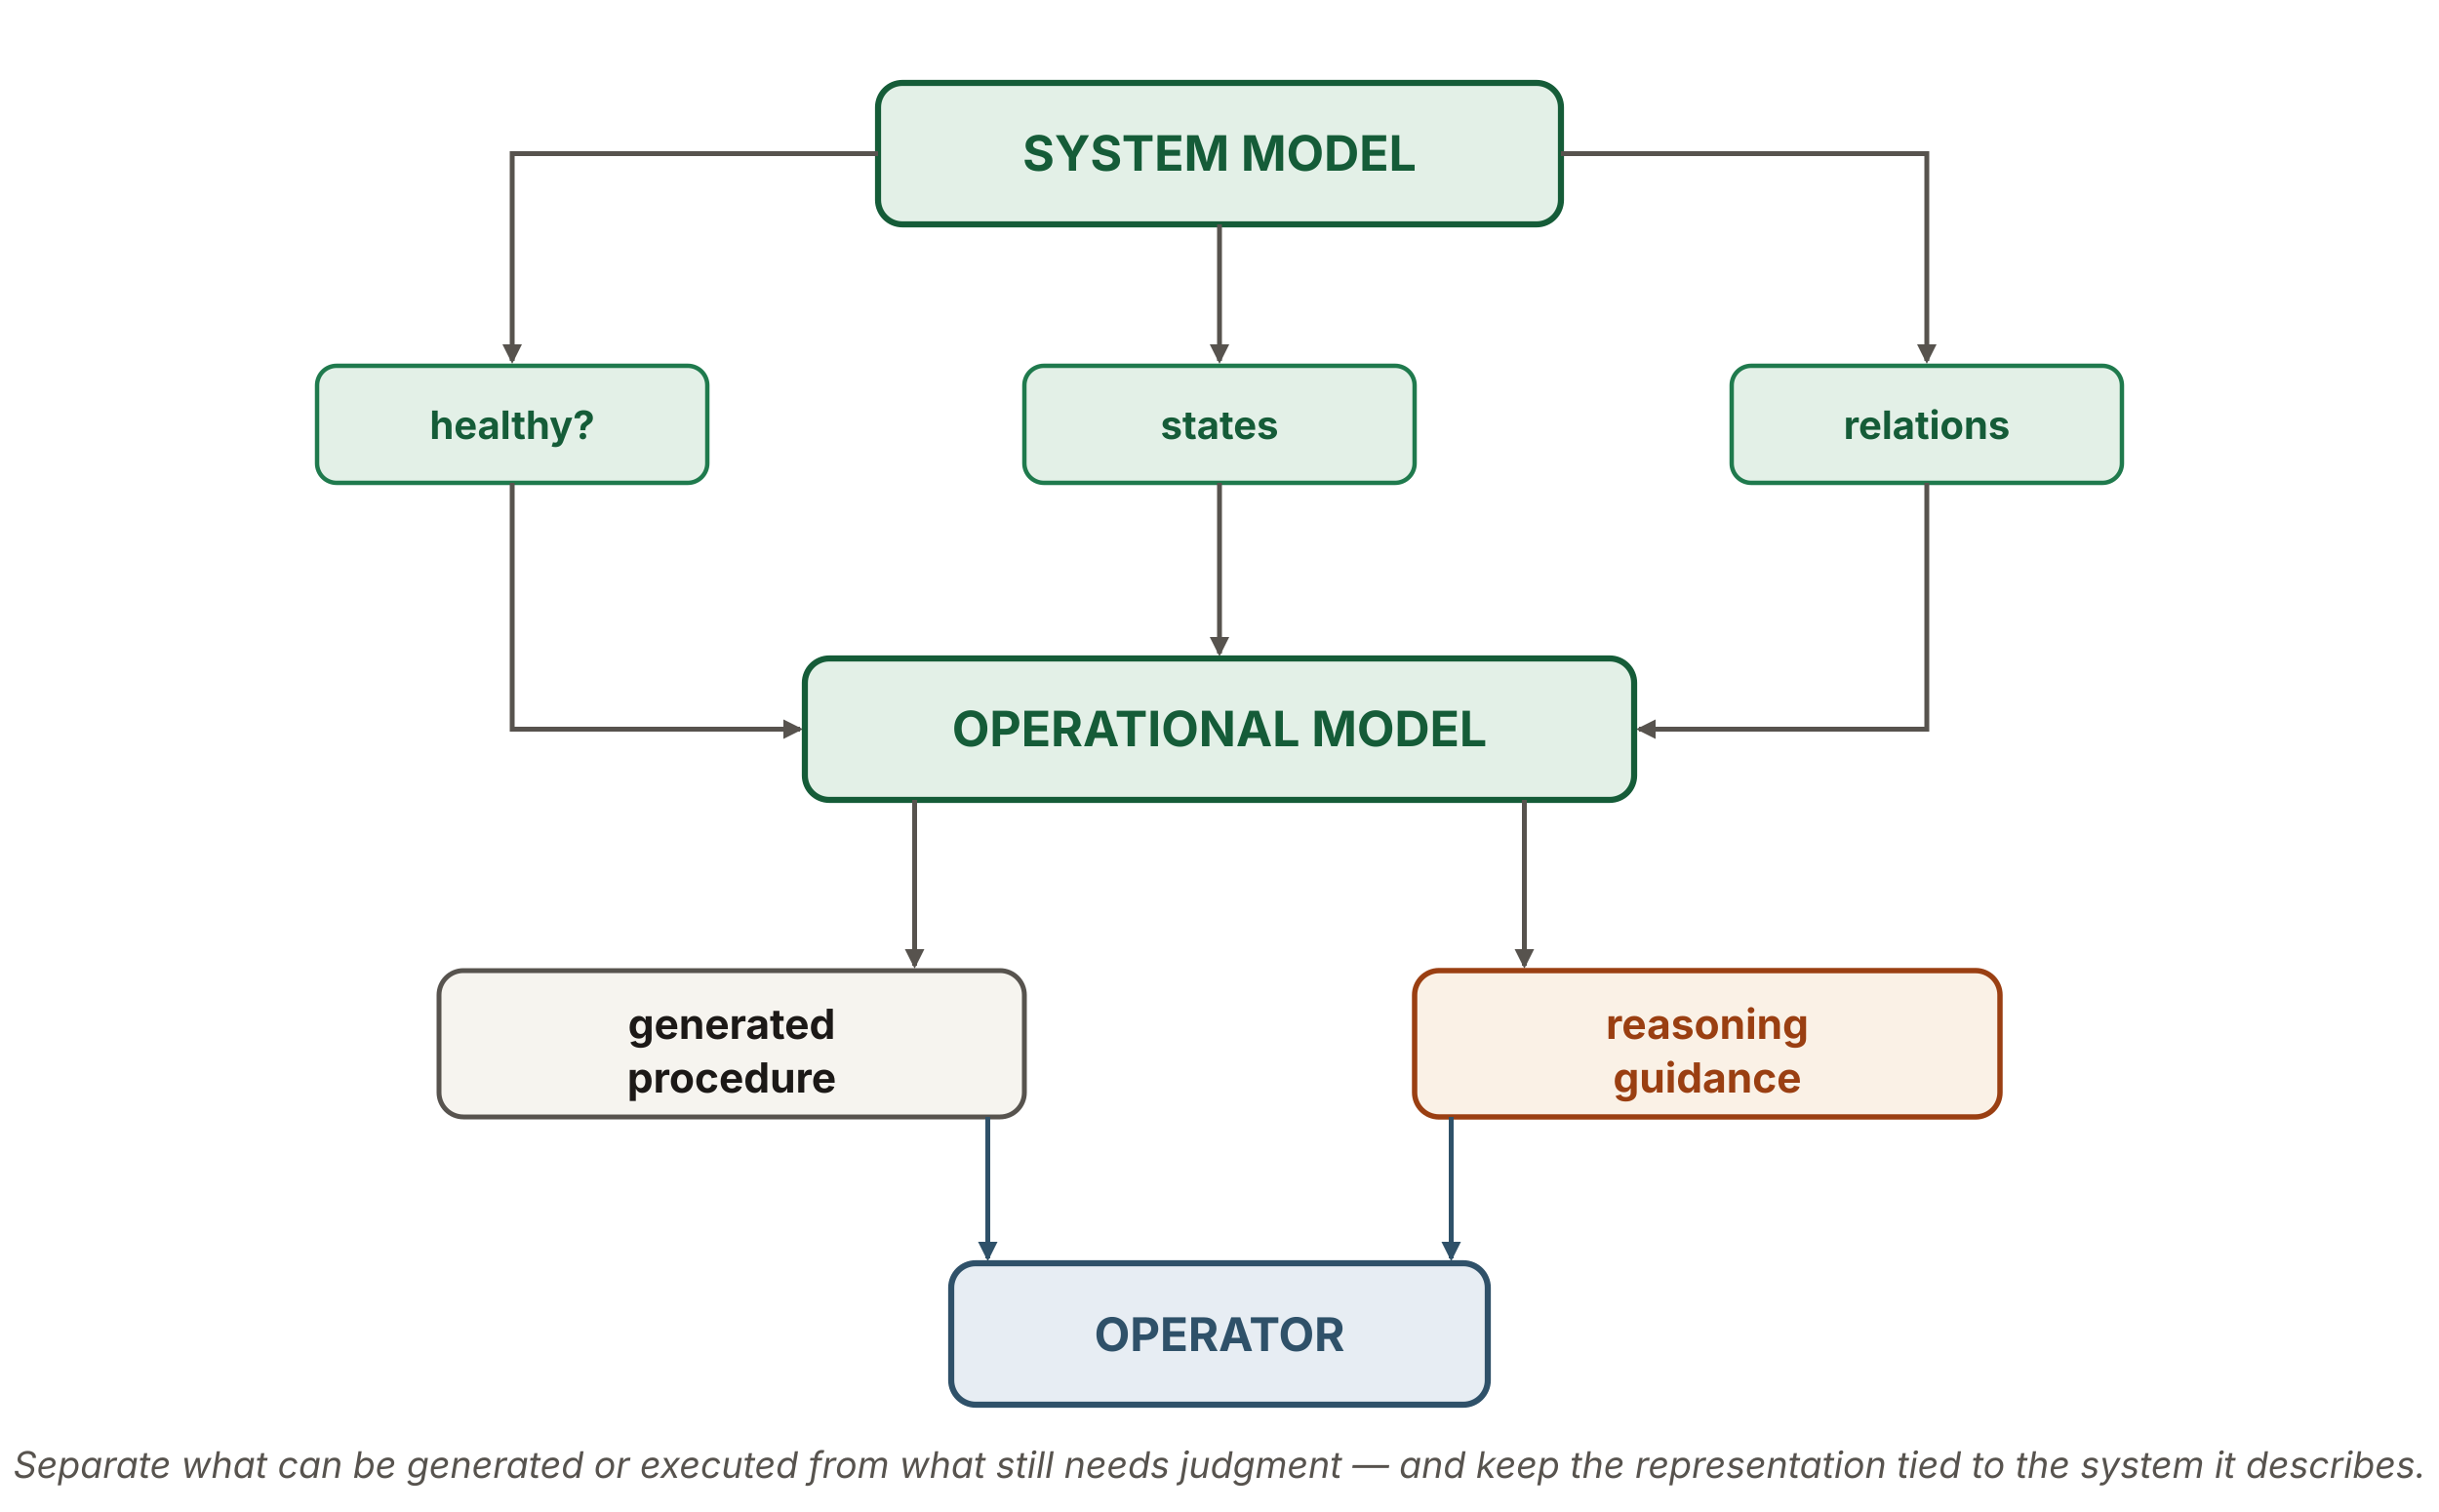
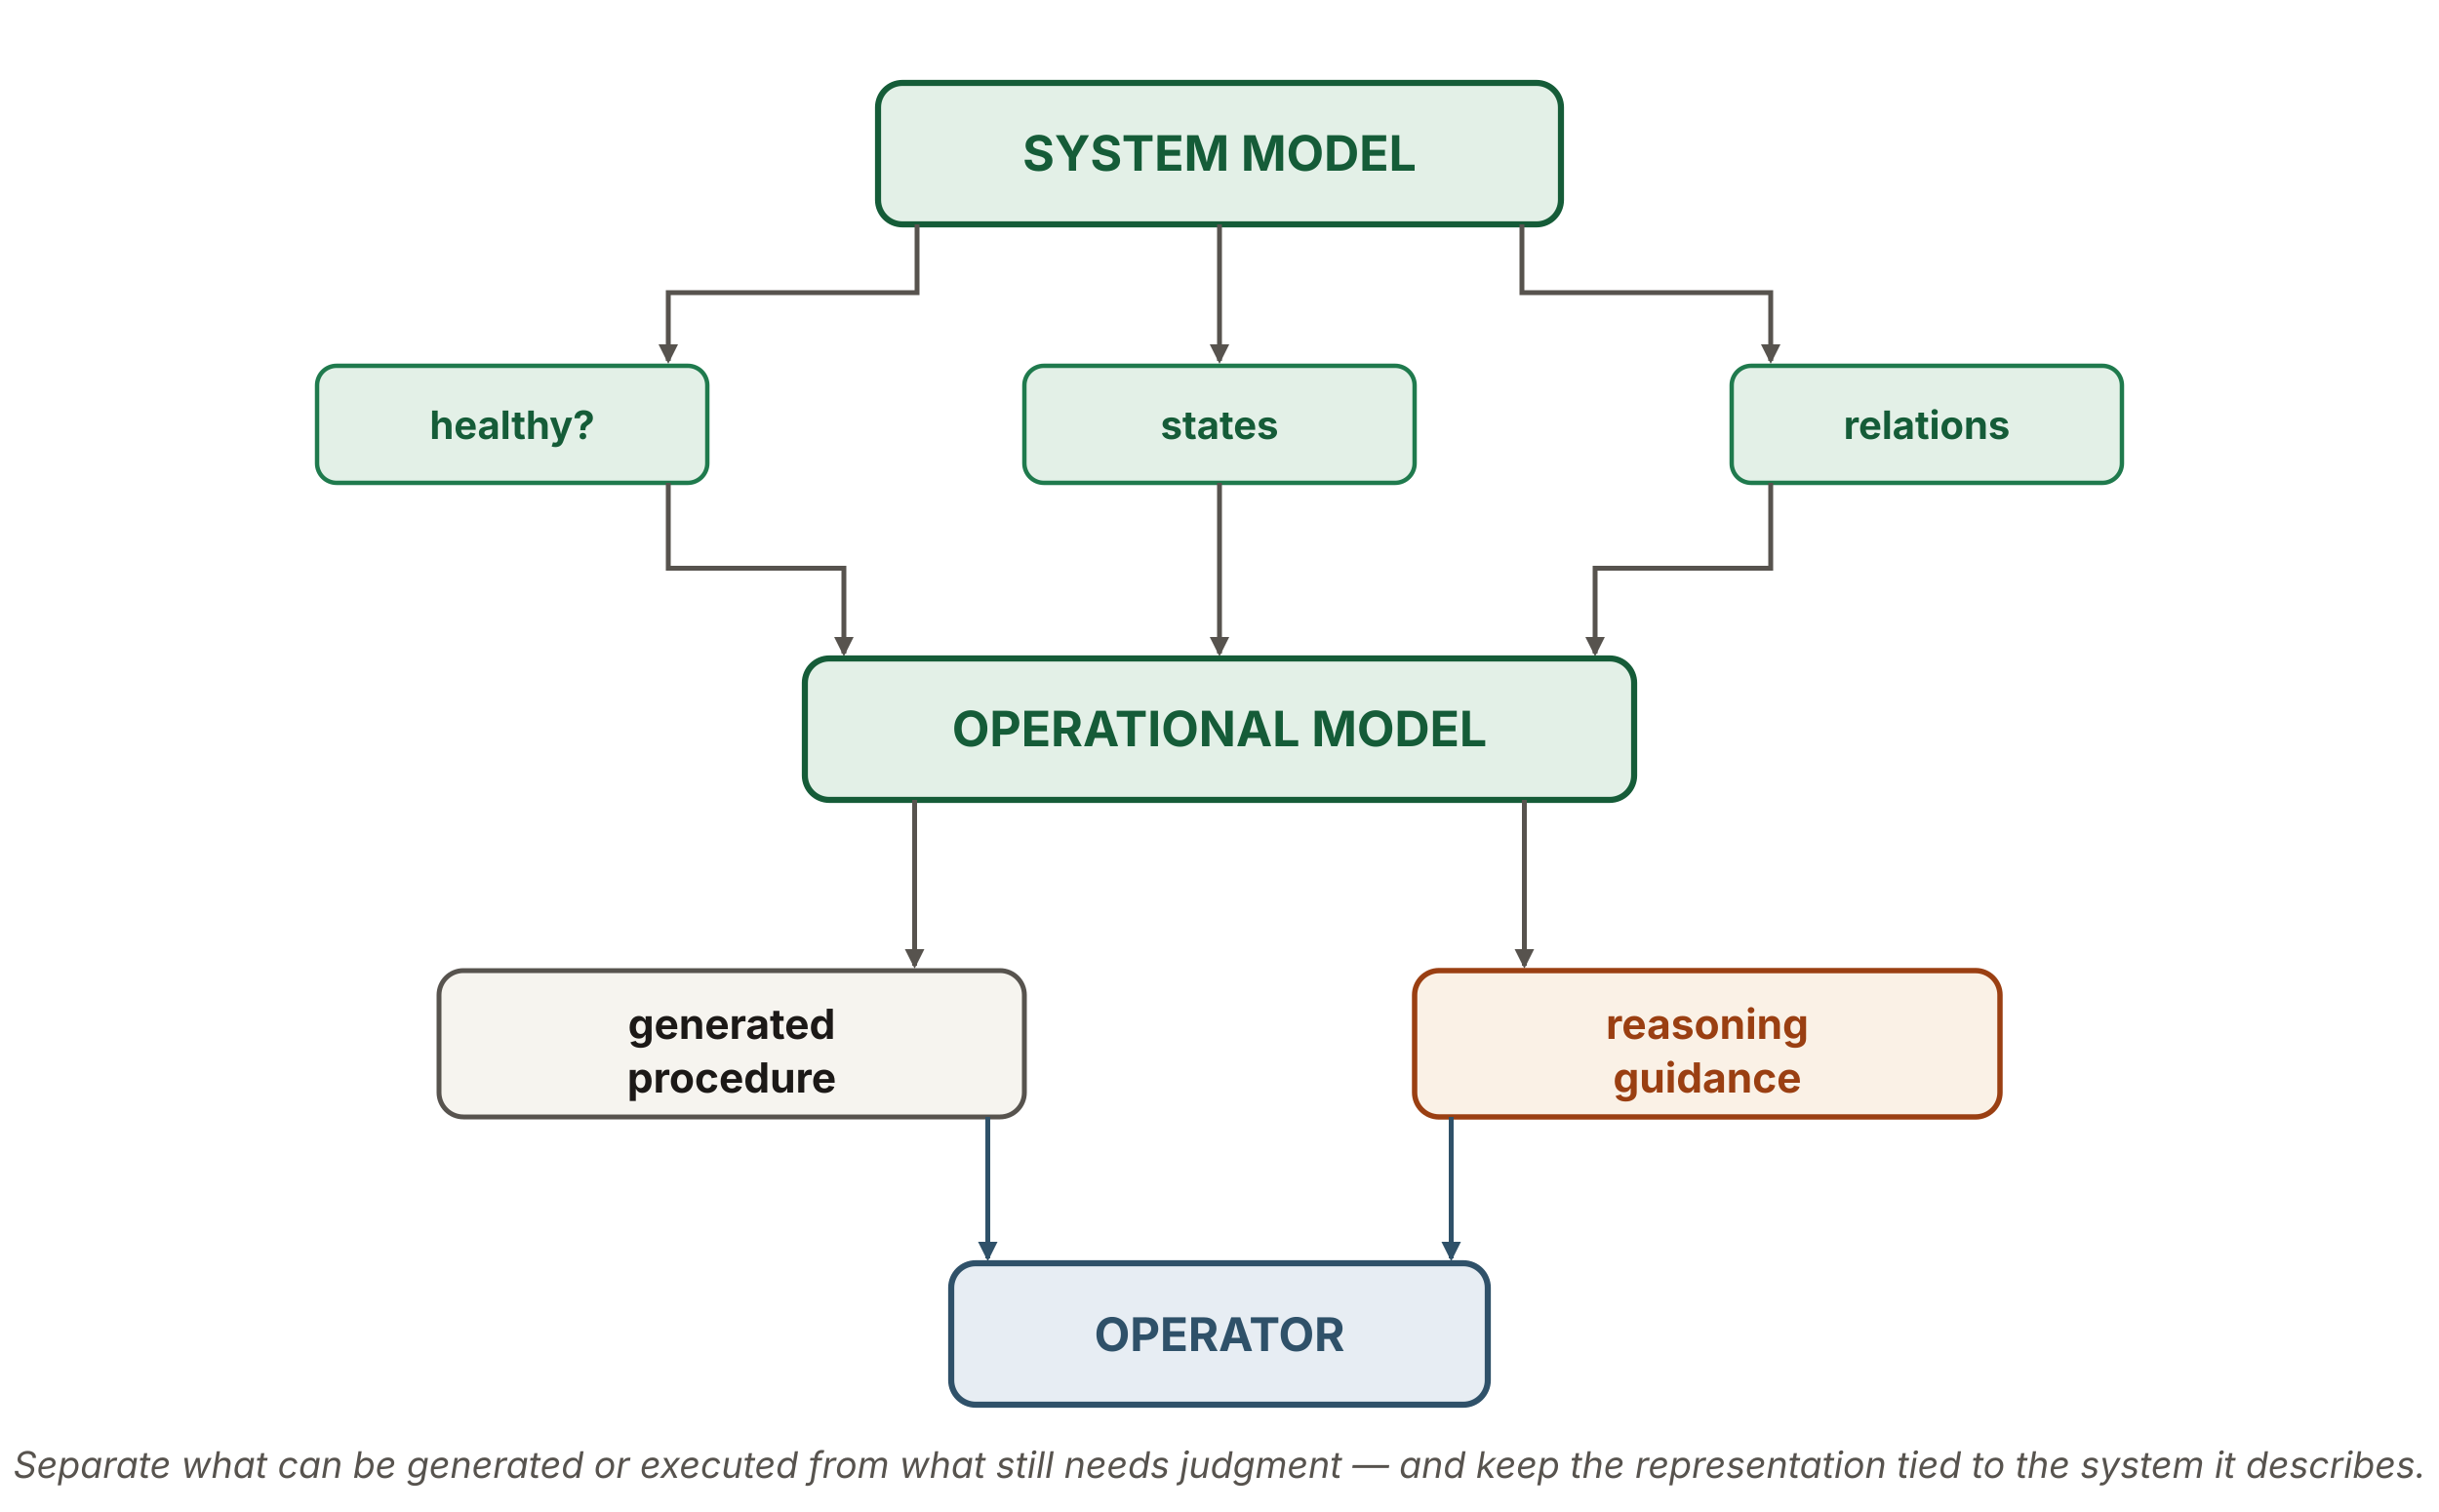
<svg xmlns="http://www.w3.org/2000/svg" viewBox="0 0 1000 620" width="1000" height="620" role="img" aria-labelledby="c9Title c9Desc" font-family="'Source Sans 3', -apple-system, 'Segoe UI', sans-serif">
  <defs>
    <marker id="c9-ah" viewBox="0 0 10 10" refX="8.5" refY="5" markerWidth="8" markerHeight="8" orient="auto" markerUnits="userSpaceOnUse">
      <path d="M0 0 L10 5 L0 10 z" fill="#57534e" />
    </marker>
    <marker id="c9-ah-b" viewBox="0 0 10 10" refX="8.5" refY="5" markerWidth="8" markerHeight="8" orient="auto" markerUnits="userSpaceOnUse">
      <path d="M0 0 L10 5 L0 10 z" fill="#2f5169" />
    </marker>
  </defs>
  <rect id="system-model" x="360" y="34" width="280" height="58" rx="10" fill="#e3f0e7" stroke="#155c38" stroke-width="2.5" />
  <text x="500" y="70" text-anchor="middle" font-size="20" font-weight="700" fill="#155c38">SYSTEM MODEL</text>
  <g fill="none" stroke="#57534e" stroke-width="2" marker-end="url(#c9-ah)">
-     <path d="M360,63 L210,63 L210,148" />
+     <path d="M376,92 L376,120 L274,120 L274,148" />
    <line x1="500" y1="92" x2="500" y2="148" />
-     <path d="M640,63 L790,63 L790,148" />
+     <path d="M624,92 L624,120 L726,120 L726,148" />
  </g>
  <g>
    <rect id="healthy" x="130" y="150" width="160" height="48" rx="8" fill="#e3f0e7" stroke="#1f7a4d" stroke-width="1.8" />
    <text x="210" y="180" text-anchor="middle" font-size="16" font-weight="700" fill="#155c38">healthy?</text>
    <rect id="states" x="420" y="150" width="160" height="48" rx="8" fill="#e3f0e7" stroke="#1f7a4d" stroke-width="1.8" />
    <text x="500" y="180" text-anchor="middle" font-size="16" font-weight="700" fill="#155c38">states</text>
    <rect id="relations" x="710" y="150" width="160" height="48" rx="8" fill="#e3f0e7" stroke="#1f7a4d" stroke-width="1.8" />
    <text x="790" y="180" text-anchor="middle" font-size="16" font-weight="700" fill="#155c38">relations</text>
  </g>
  <g fill="none" stroke="#57534e" stroke-width="2" marker-end="url(#c9-ah)">
-     <path d="M210,198 L210,299 L328,299" />
+     <path d="M274,198 L274,233 L346,233 L346,268" />
    <line x1="500" y1="198" x2="500" y2="268" />
-     <path d="M790,198 L790,299 L672,299" />
+     <path d="M726,198 L726,233 L654,233 L654,268" />
  </g>
  <rect id="operational-model" x="330" y="270" width="340" height="58" rx="10" fill="#e3f0e7" stroke="#155c38" stroke-width="2.5" />
  <text x="500" y="306" text-anchor="middle" font-size="20" font-weight="700" fill="#155c38">OPERATIONAL MODEL</text>
  <path d="M375,328 L375,396" fill="none" stroke="#57534e" stroke-width="2" marker-end="url(#c9-ah)" />
  <path d="M625,328 L625,396" fill="none" stroke="#57534e" stroke-width="2" marker-end="url(#c9-ah)" />
  <rect id="generated-procedure" x="180" y="398" width="240" height="60" rx="10" fill="#f6f4ef" stroke="#57534e" stroke-width="2" />
  <text x="300" y="426" text-anchor="middle" font-size="17" font-weight="700" fill="#1c1917">generated</text>
  <text x="300" y="448" text-anchor="middle" font-size="17" font-weight="700" fill="#1c1917">procedure</text>
  <rect id="reasoning-guidance" x="580" y="398" width="240" height="60" rx="10" fill="#faf1e6" stroke="#9a3f12" stroke-width="2.2" />
  <text x="700" y="426" text-anchor="middle" font-size="17" font-weight="700" fill="#9a3f12">reasoning</text>
  <text x="700" y="448" text-anchor="middle" font-size="17" font-weight="700" fill="#9a3f12">guidance</text>
  <path d="M405,458 L405,516" fill="none" stroke="#2f5169" stroke-width="2" marker-end="url(#c9-ah-b)" />
  <path d="M595,458 L595,516" fill="none" stroke="#2f5169" stroke-width="2" marker-end="url(#c9-ah-b)" />
  <rect id="operator" x="390" y="518" width="220" height="58" rx="10" fill="#e7edf3" stroke="#2f5169" stroke-width="2.5" />
  <text x="500" y="554" text-anchor="middle" font-size="19" font-weight="700" fill="#2f5169">OPERATOR</text>
  <text x="500" y="606" text-anchor="middle" font-size="15" font-style="italic" fill="#57534e">Separate what can be generated or executed from what still needs judgment — and keep the representation tied to the system it describes.</text>
</svg>
